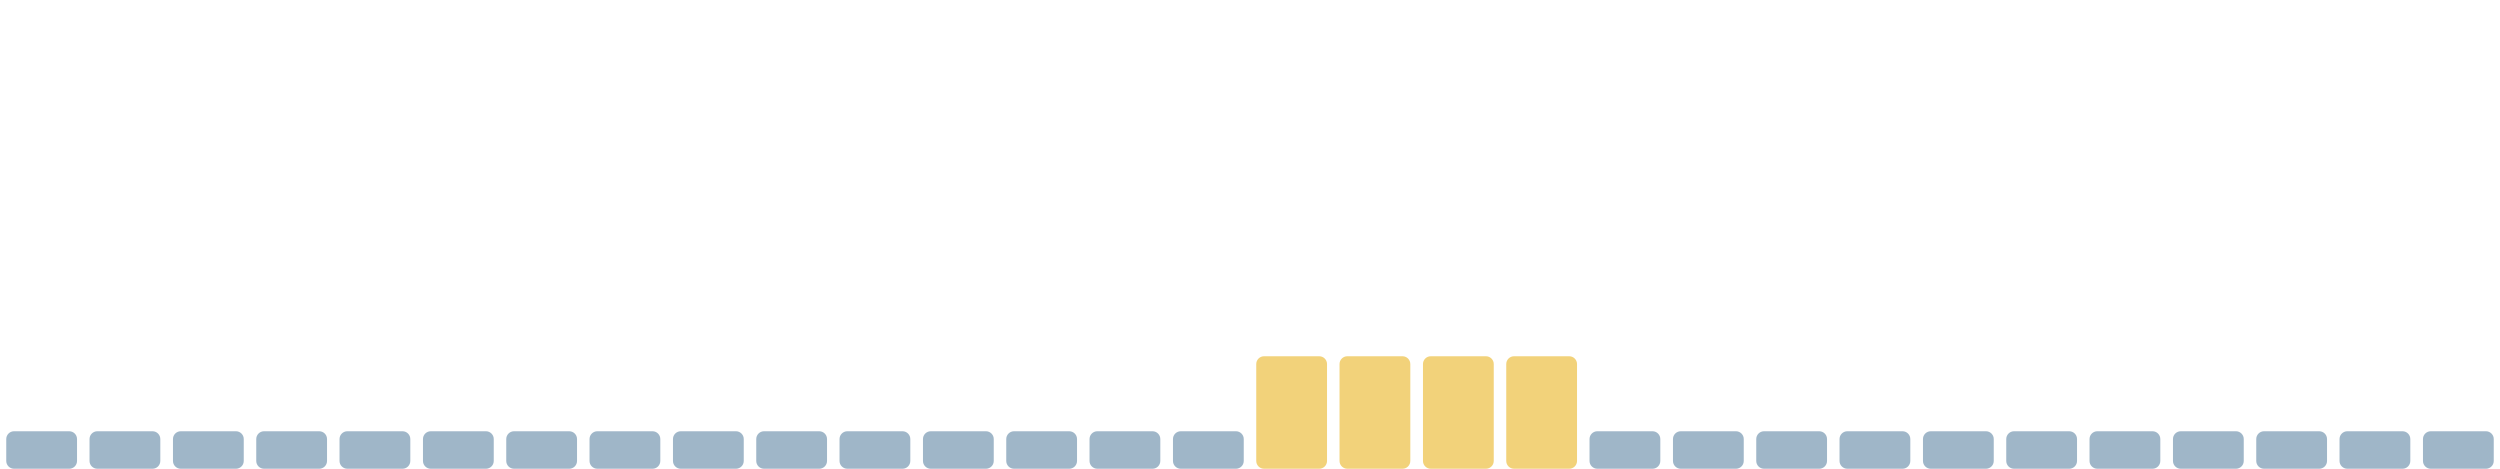
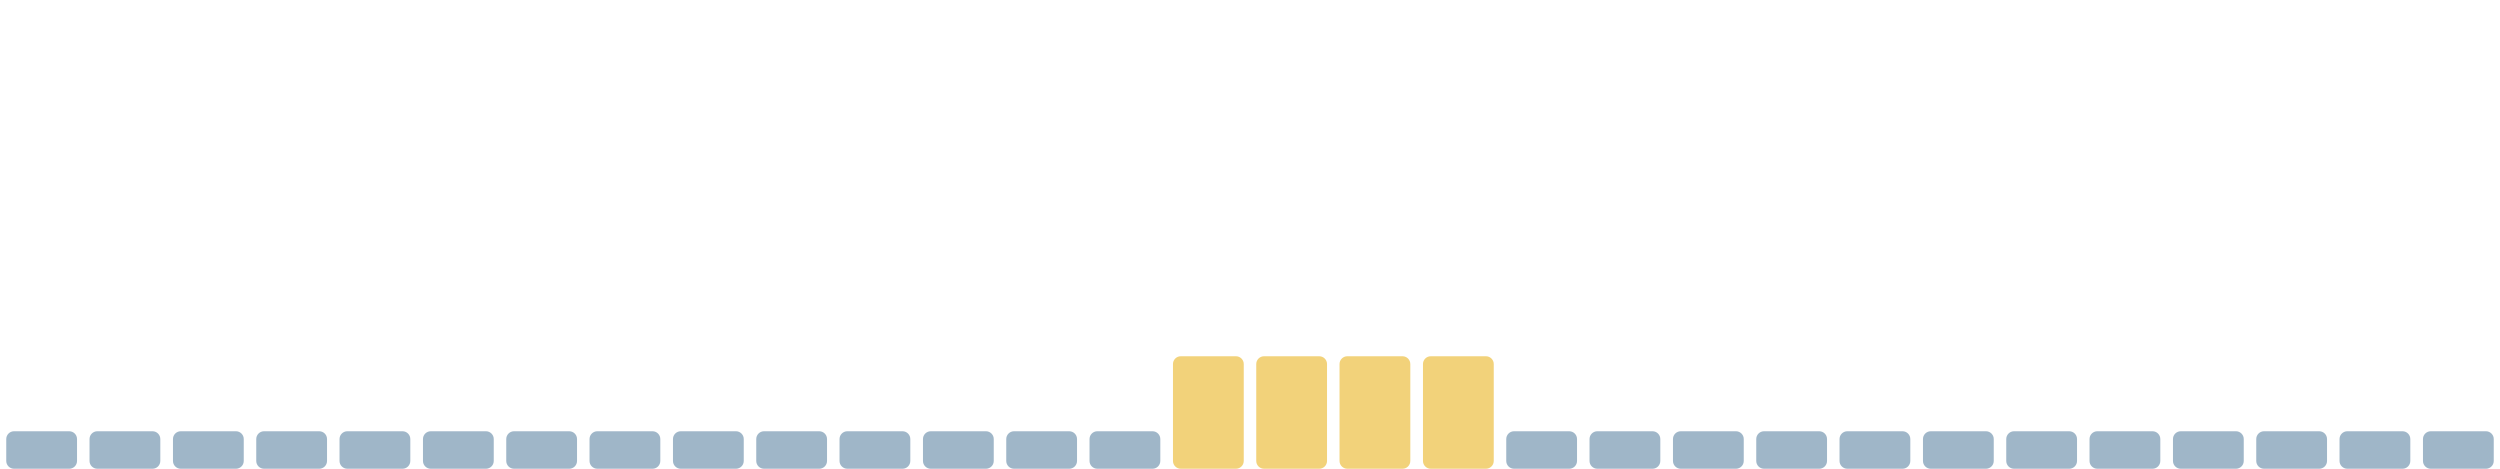
<svg xmlns="http://www.w3.org/2000/svg" viewBox="0 0 1600 300" width="1600" height="300" preserveAspectRatio="none" role="img" aria-label="Índice de huella climática de los últimos 30 días">
  <rect x="4.0" y="276" width="45.3" height="24" rx="5" fill="#9fb6c8" />
  <rect x="57.3" y="276" width="45.3" height="24" rx="5" fill="#9fb6c8" />
  <rect x="110.7" y="276" width="45.3" height="24" rx="5" fill="#9fb6c8" />
  <rect x="164.0" y="276" width="45.3" height="24" rx="5" fill="#9fb6c8" />
  <rect x="217.3" y="276" width="45.3" height="24" rx="5" fill="#9fb6c8" />
  <rect x="270.7" y="276" width="45.3" height="24" rx="5" fill="#9fb6c8" />
  <rect x="324.0" y="276" width="45.3" height="24" rx="5" fill="#9fb6c8" />
  <rect x="377.3" y="276" width="45.3" height="24" rx="5" fill="#9fb6c8" />
  <rect x="430.7" y="276" width="45.3" height="24" rx="5" fill="#9fb6c8" />
  <rect x="484.0" y="276" width="45.3" height="24" rx="5" fill="#9fb6c8" />
  <rect x="537.3" y="276" width="45.3" height="24" rx="5" fill="#9fb6c8" />
  <rect x="590.7" y="276" width="45.3" height="24" rx="5" fill="#9fb6c8" />
  <rect x="644.0" y="276" width="45.3" height="24" rx="5" fill="#9fb6c8" />
  <rect x="697.3" y="276" width="45.3" height="24" rx="5" fill="#9fb6c8" />
-   <rect x="750.7" y="276" width="45.3" height="24" rx="5" fill="#9fb6c8" />
+   <rect x="750.7" y="228" width="45.3" height="72" rx="5" fill="#f2d27a" />
  <rect x="804.0" y="228" width="45.3" height="72" rx="5" fill="#f2d27a" />
  <rect x="857.3" y="228" width="45.3" height="72" rx="5" fill="#f2d27a" />
  <rect x="910.7" y="228" width="45.3" height="72" rx="5" fill="#f2d27a" />
-   <rect x="964.0" y="228" width="45.3" height="72" rx="5" fill="#f2d27a" />
+   <rect x="964.0" y="276" width="45.3" height="24" rx="5" fill="#9fb6c8" />
  <rect x="1017.3" y="276" width="45.3" height="24" rx="5" fill="#9fb6c8" />
  <rect x="1070.7" y="276" width="45.3" height="24" rx="5" fill="#9fb6c8" />
  <rect x="1124.0" y="276" width="45.3" height="24" rx="5" fill="#9fb6c8" />
  <rect x="1177.3" y="276" width="45.3" height="24" rx="5" fill="#9fb6c8" />
  <rect x="1230.7" y="276" width="45.3" height="24" rx="5" fill="#9fb6c8" />
  <rect x="1284.0" y="276" width="45.3" height="24" rx="5" fill="#9fb6c8" />
  <rect x="1337.3" y="276" width="45.3" height="24" rx="5" fill="#9fb6c8" />
  <rect x="1390.7" y="276" width="45.3" height="24" rx="5" fill="#9fb6c8" />
  <rect x="1444.0" y="276" width="45.3" height="24" rx="5" fill="#9fb6c8" />
  <rect x="1497.3" y="276" width="45.3" height="24" rx="5" fill="#9fb6c8" />
  <rect x="1550.7" y="276" width="45.3" height="24" rx="5" fill="#9fb6c8" />
</svg>
